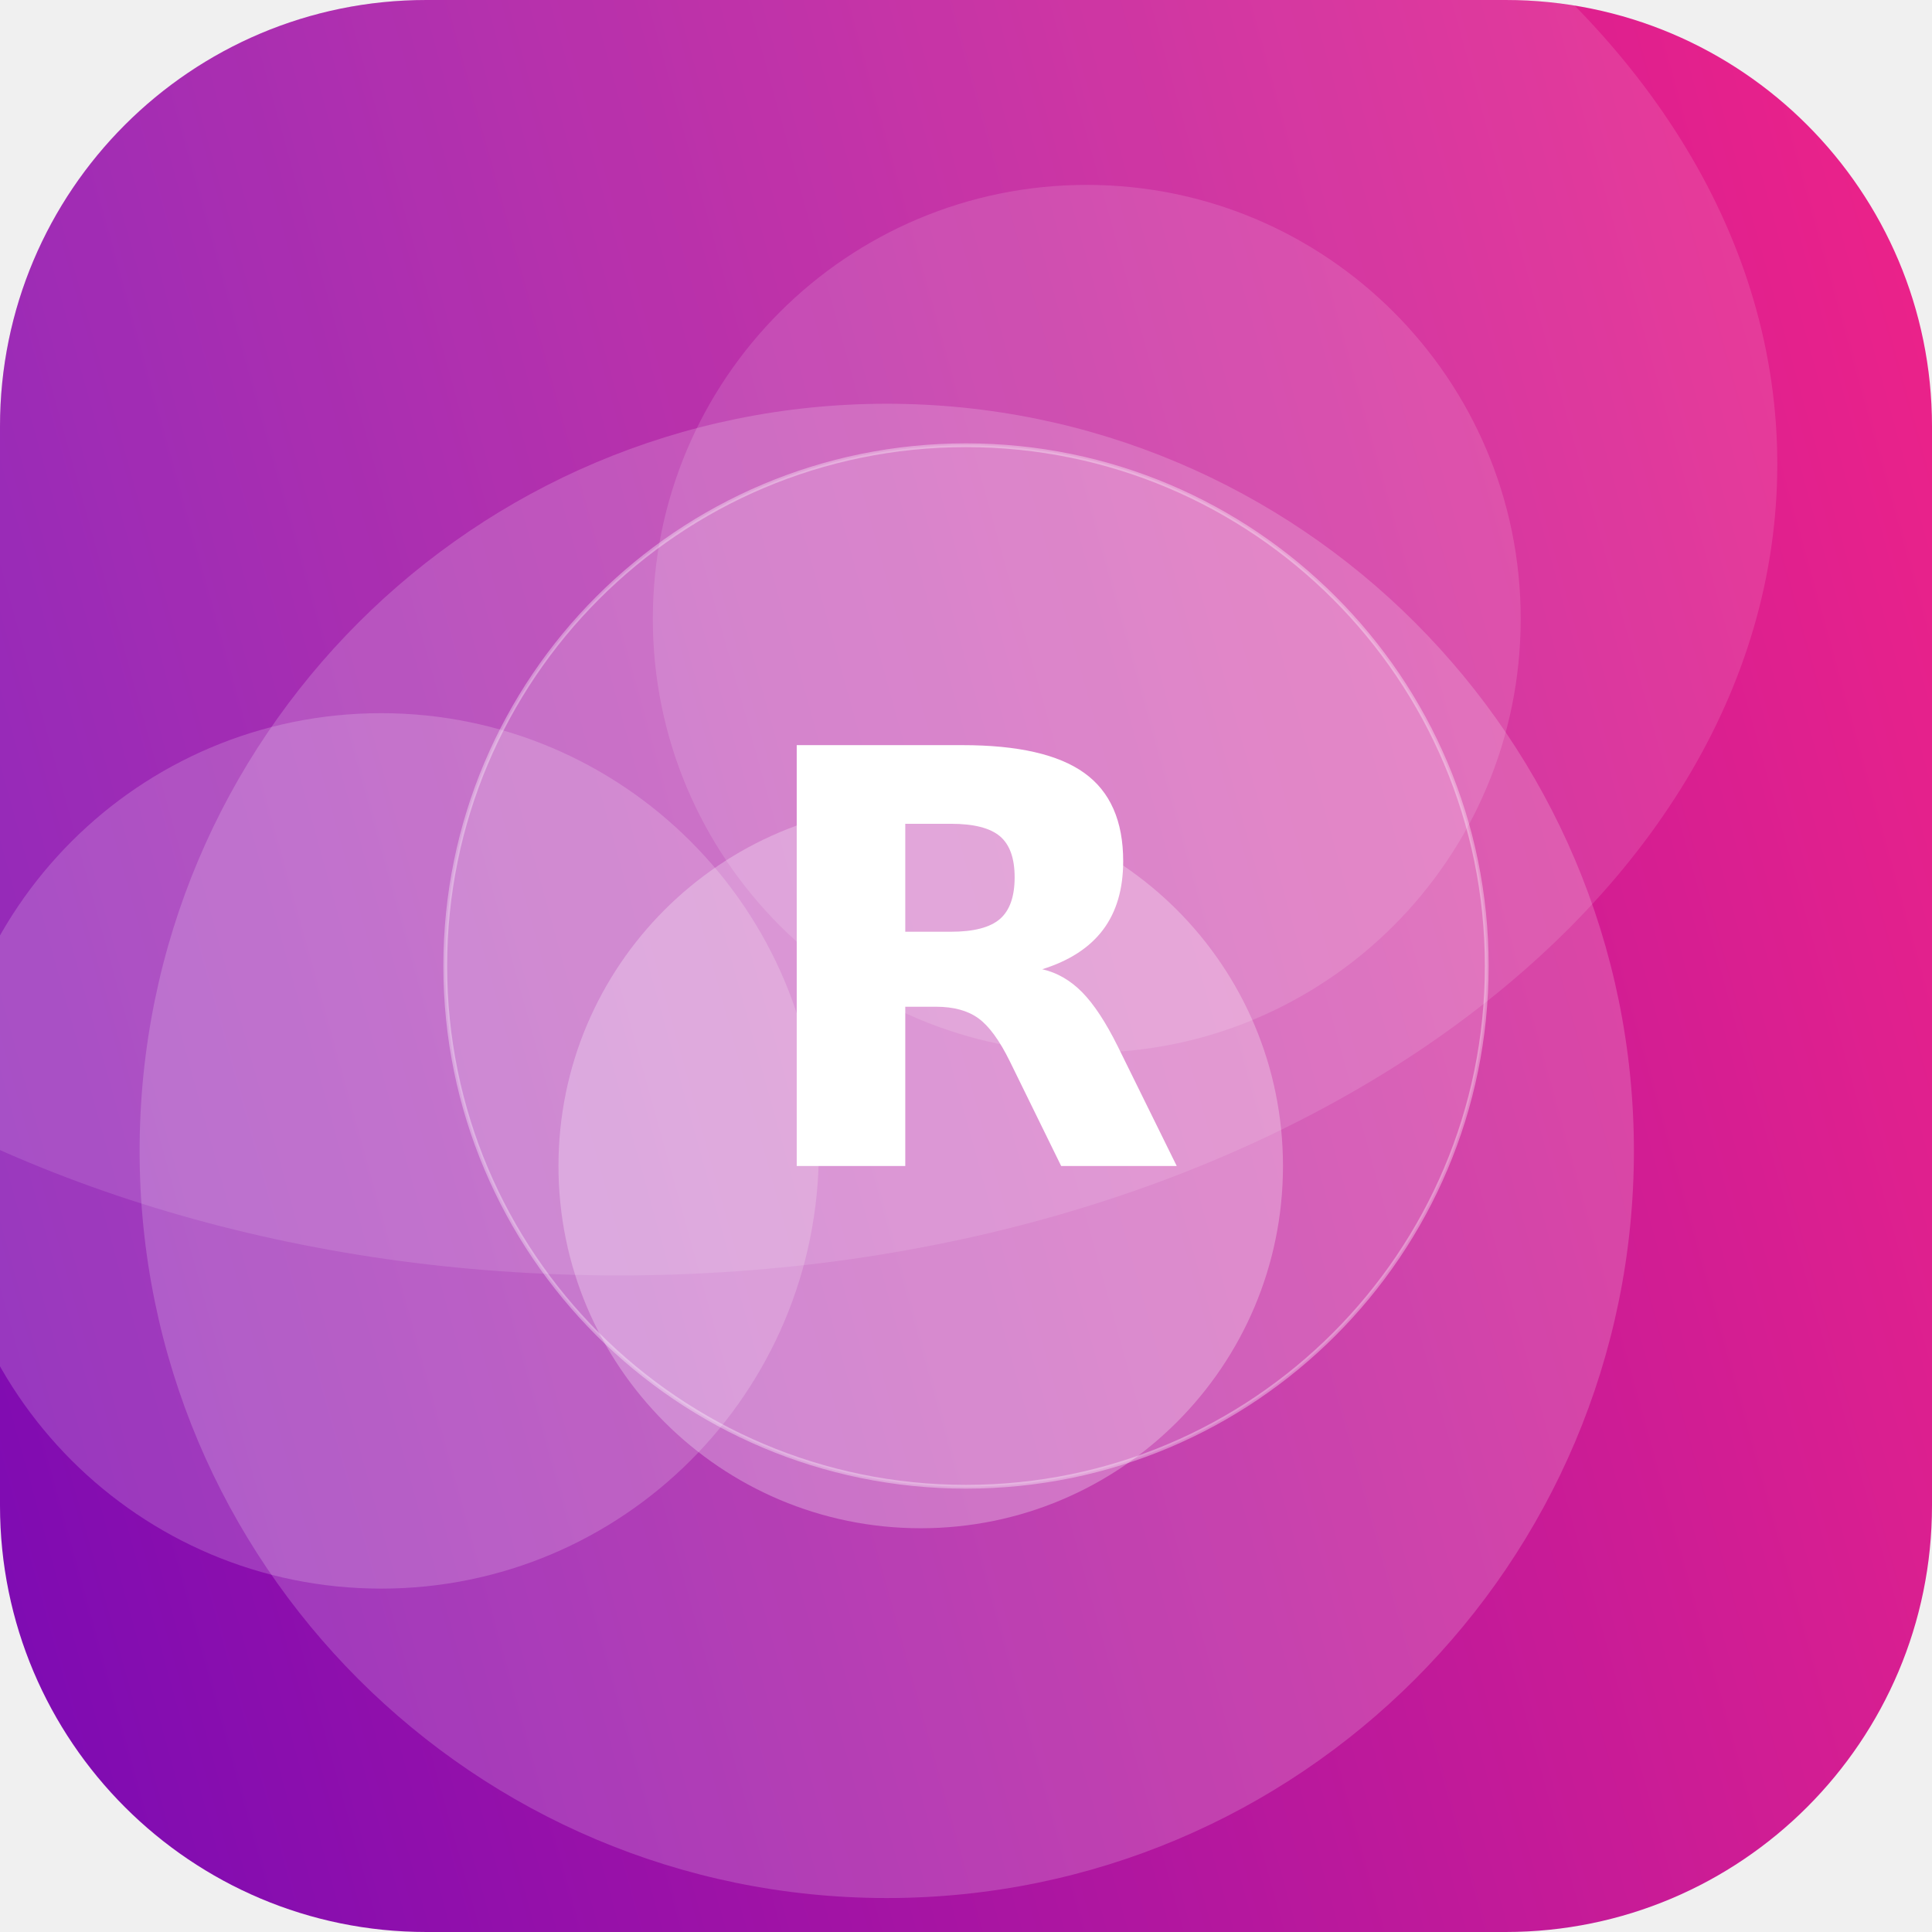
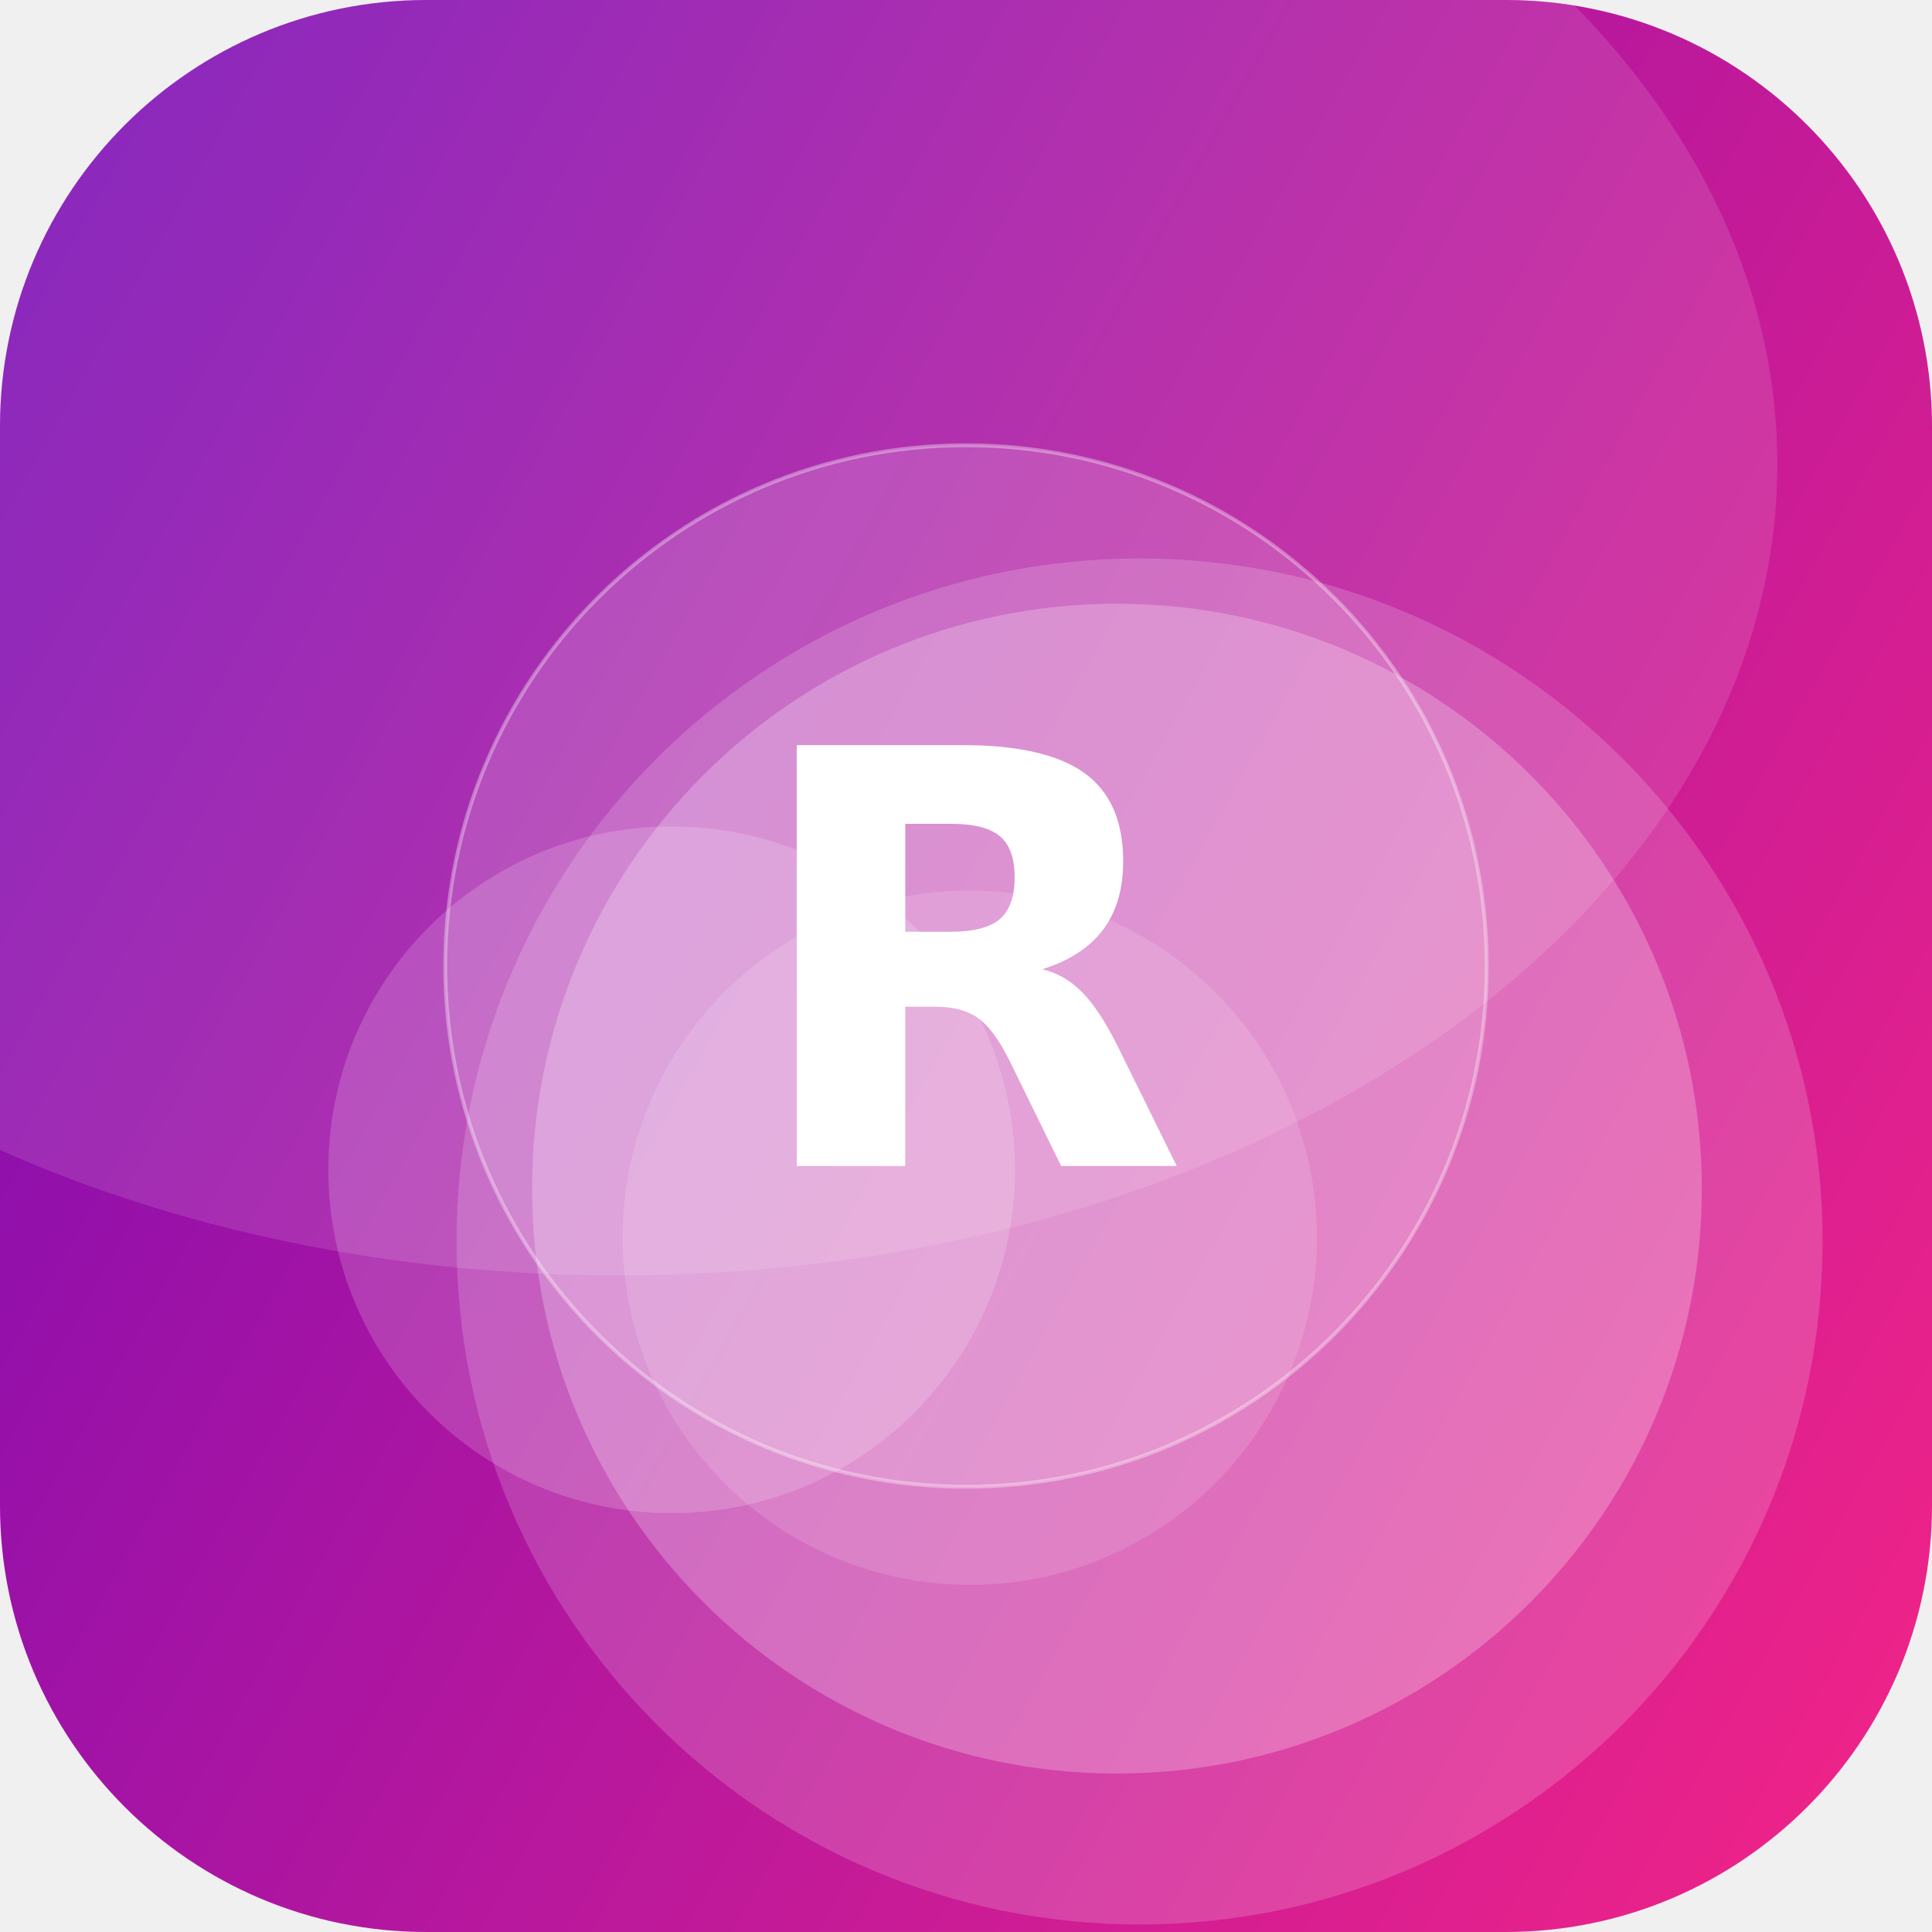
<svg xmlns="http://www.w3.org/2000/svg" width="512" height="512" viewBox="0 0 512 512">
  <defs>
-     <linearGradient id="g" x1="0" y1="0" x2="1" y2="1" gradientTransform="rotate(119 0.5 0.5)">
+     <linearGradient id="g" x1="0" y1="0" x2="1" y2="1" gradientTransform="rotate(164 0.5 0.5)">
      <stop offset="0" stop-color="#F72585" />
      <stop offset="1" stop-color="#7209B7" />
    </linearGradient>
    <clipPath id="c">
      <rect width="512" height="512" rx="113" />
    </clipPath>
  </defs>
  <g clip-path="url(#c)">
    <rect width="512" height="512" fill="url(#g)" />
-     <circle cx="288" cy="164" r="115" fill="#FFFFFF" fill-opacity="0.13" />
-     <circle cx="244" cy="309" r="96" fill="#FFFFFF" fill-opacity="0.27" />
-     <circle cx="235" cy="305" r="198" fill="#FFFFFF" fill-opacity="0.18" />
-     <circle cx="101" cy="305" r="116" fill="#FFFFFF" fill-opacity="0.18" />
+     <circle cx="178" cy="310" r="91" fill="#FFFFFF" fill-opacity="0.17" />
+     <circle cx="296" cy="315" r="155" fill="#FFFFFF" fill-opacity="0.24" />
+     <circle cx="257" cy="328" r="92" fill="#FFFFFF" fill-opacity="0.13" />
+     <circle cx="302" cy="329" r="181" fill="#FFFFFF" fill-opacity="0.17" />
    <ellipse cx="164" cy="123" rx="307" ry="215" fill="#FFFFFF" fill-opacity="0.12" />
    <circle cx="256" cy="256" r="138" fill="#FFFFFF" fill-opacity="0.16" stroke="#FFFFFF" stroke-opacity="0.35" />
    <text x="50%" y="50%" dy="53" text-anchor="middle" font-family="DejaVu Sans, Helvetica, Arial, sans-serif" font-weight="bold" font-size="153" fill="#FFFFFF">R</text>
  </g>
</svg>
